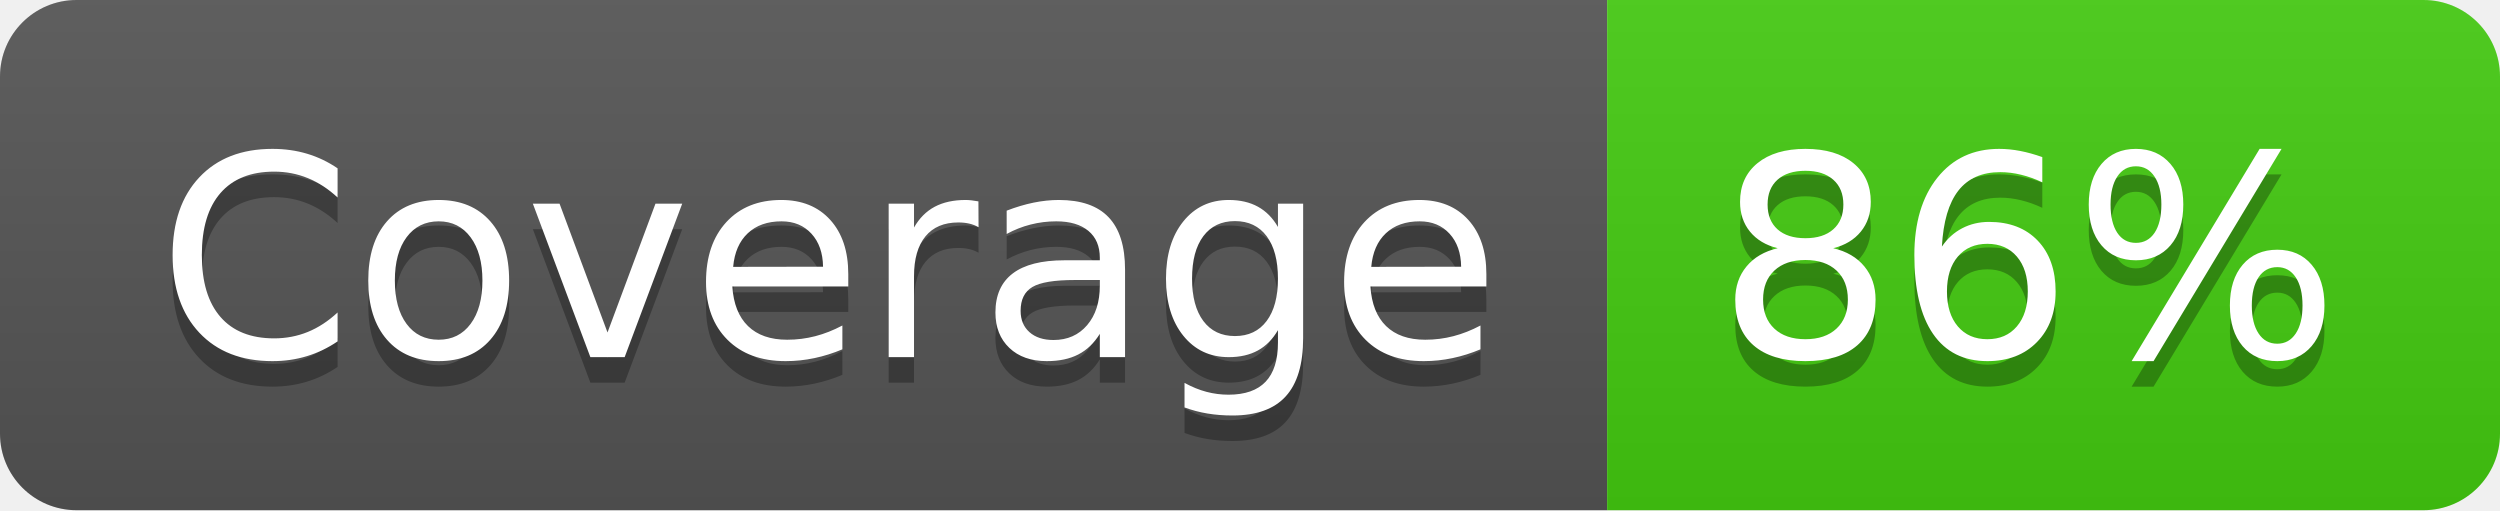
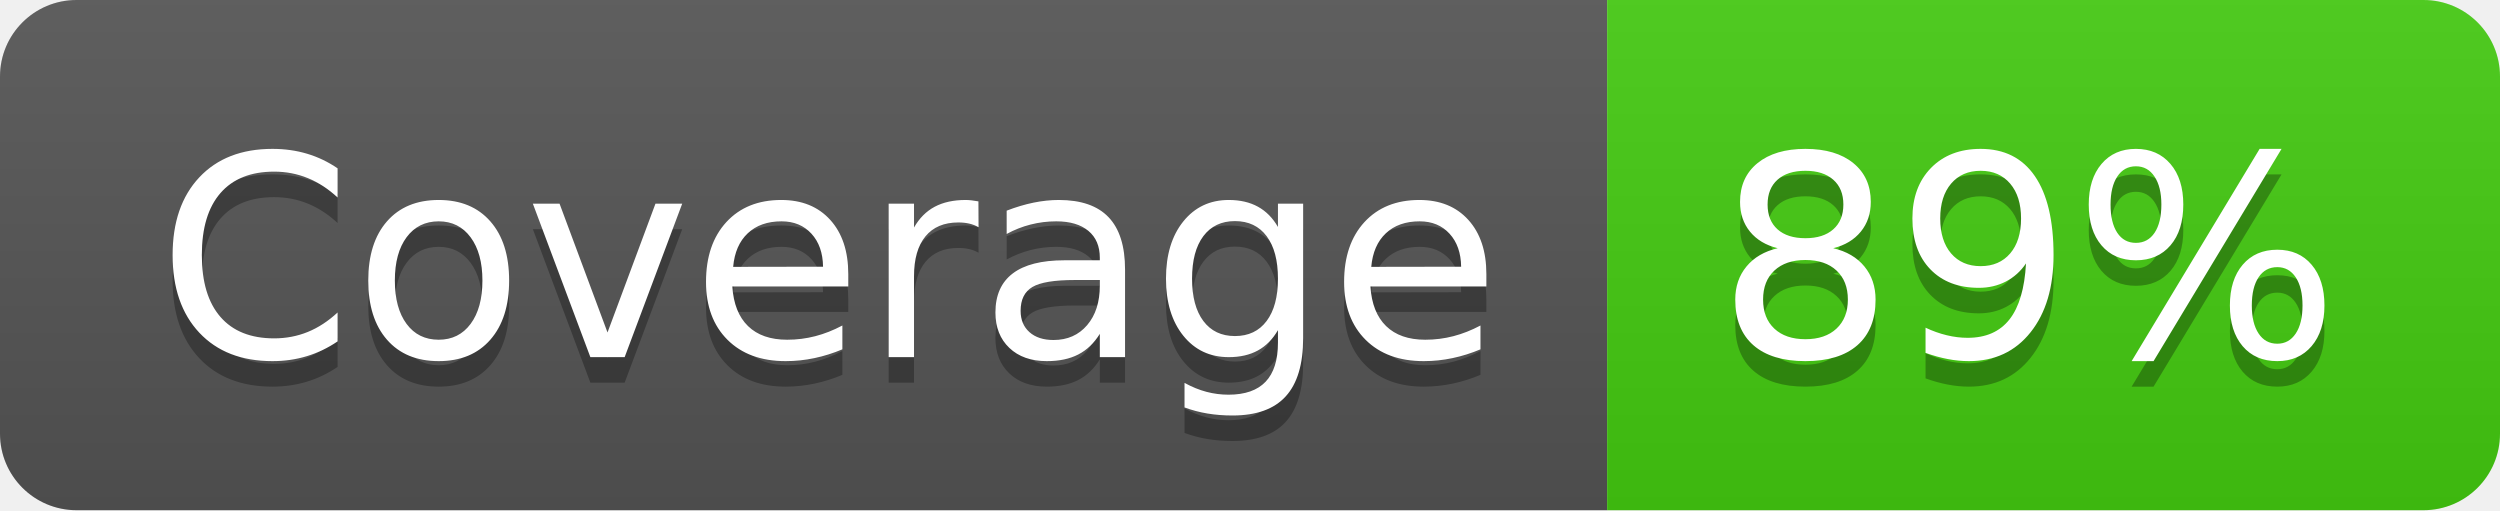
- <svg xmlns="http://www.w3.org/2000/svg" width="98" height="20" role="img" aria-label="Coverage: 86%">
+ <svg xmlns="http://www.w3.org/2000/svg" width="98" height="20" role="img" aria-label="Coverage: 89%">
  <linearGradient id="s" x2="0" y2="100%">
    <stop offset="0" stop-color="#bbb" stop-opacity=".1" />
    <stop offset="1" stop-opacity=".1" />
  </linearGradient>
  <clipPath id="r">
    <rect width="98" height="20" rx="3" fill="#fff" />
  </clipPath>
  <g clip-path="url(#r)">
    <rect width="63" height="20" fill="#555" />
    <rect x="63" width="35" height="20" fill="#4c1" />
    <rect width="98" height="20" fill="url(#s)" />
  </g>
  <g fill="#fff" text-anchor="middle" font-family="Verdana,Geneva,DejaVu Sans,sans-serif" text-rendering="geometricPrecision" font-size="110">
    <text aria-hidden="true" x="325" y="150" fill="#010101" fill-opacity=".3" transform="scale(.1)" textLength="530">Coverage</text>
    <text x="325" y="140" transform="scale(.1)" fill="#fff" textLength="530">Coverage</text>
-     <text aria-hidden="true" x="795" y="150" fill="#010101" fill-opacity=".3" transform="scale(.1)" textLength="250">86%</text>
-     <text x="795" y="140" transform="scale(.1)" fill="#fff" textLength="250">86%</text>
+     <text aria-hidden="true" x="795" y="150" fill="#010101" fill-opacity=".3" transform="scale(.1)" textLength="250">89%</text>
+     <text x="795" y="140" transform="scale(.1)" fill="#fff" textLength="250">89%</text>
  </g>
</svg>
